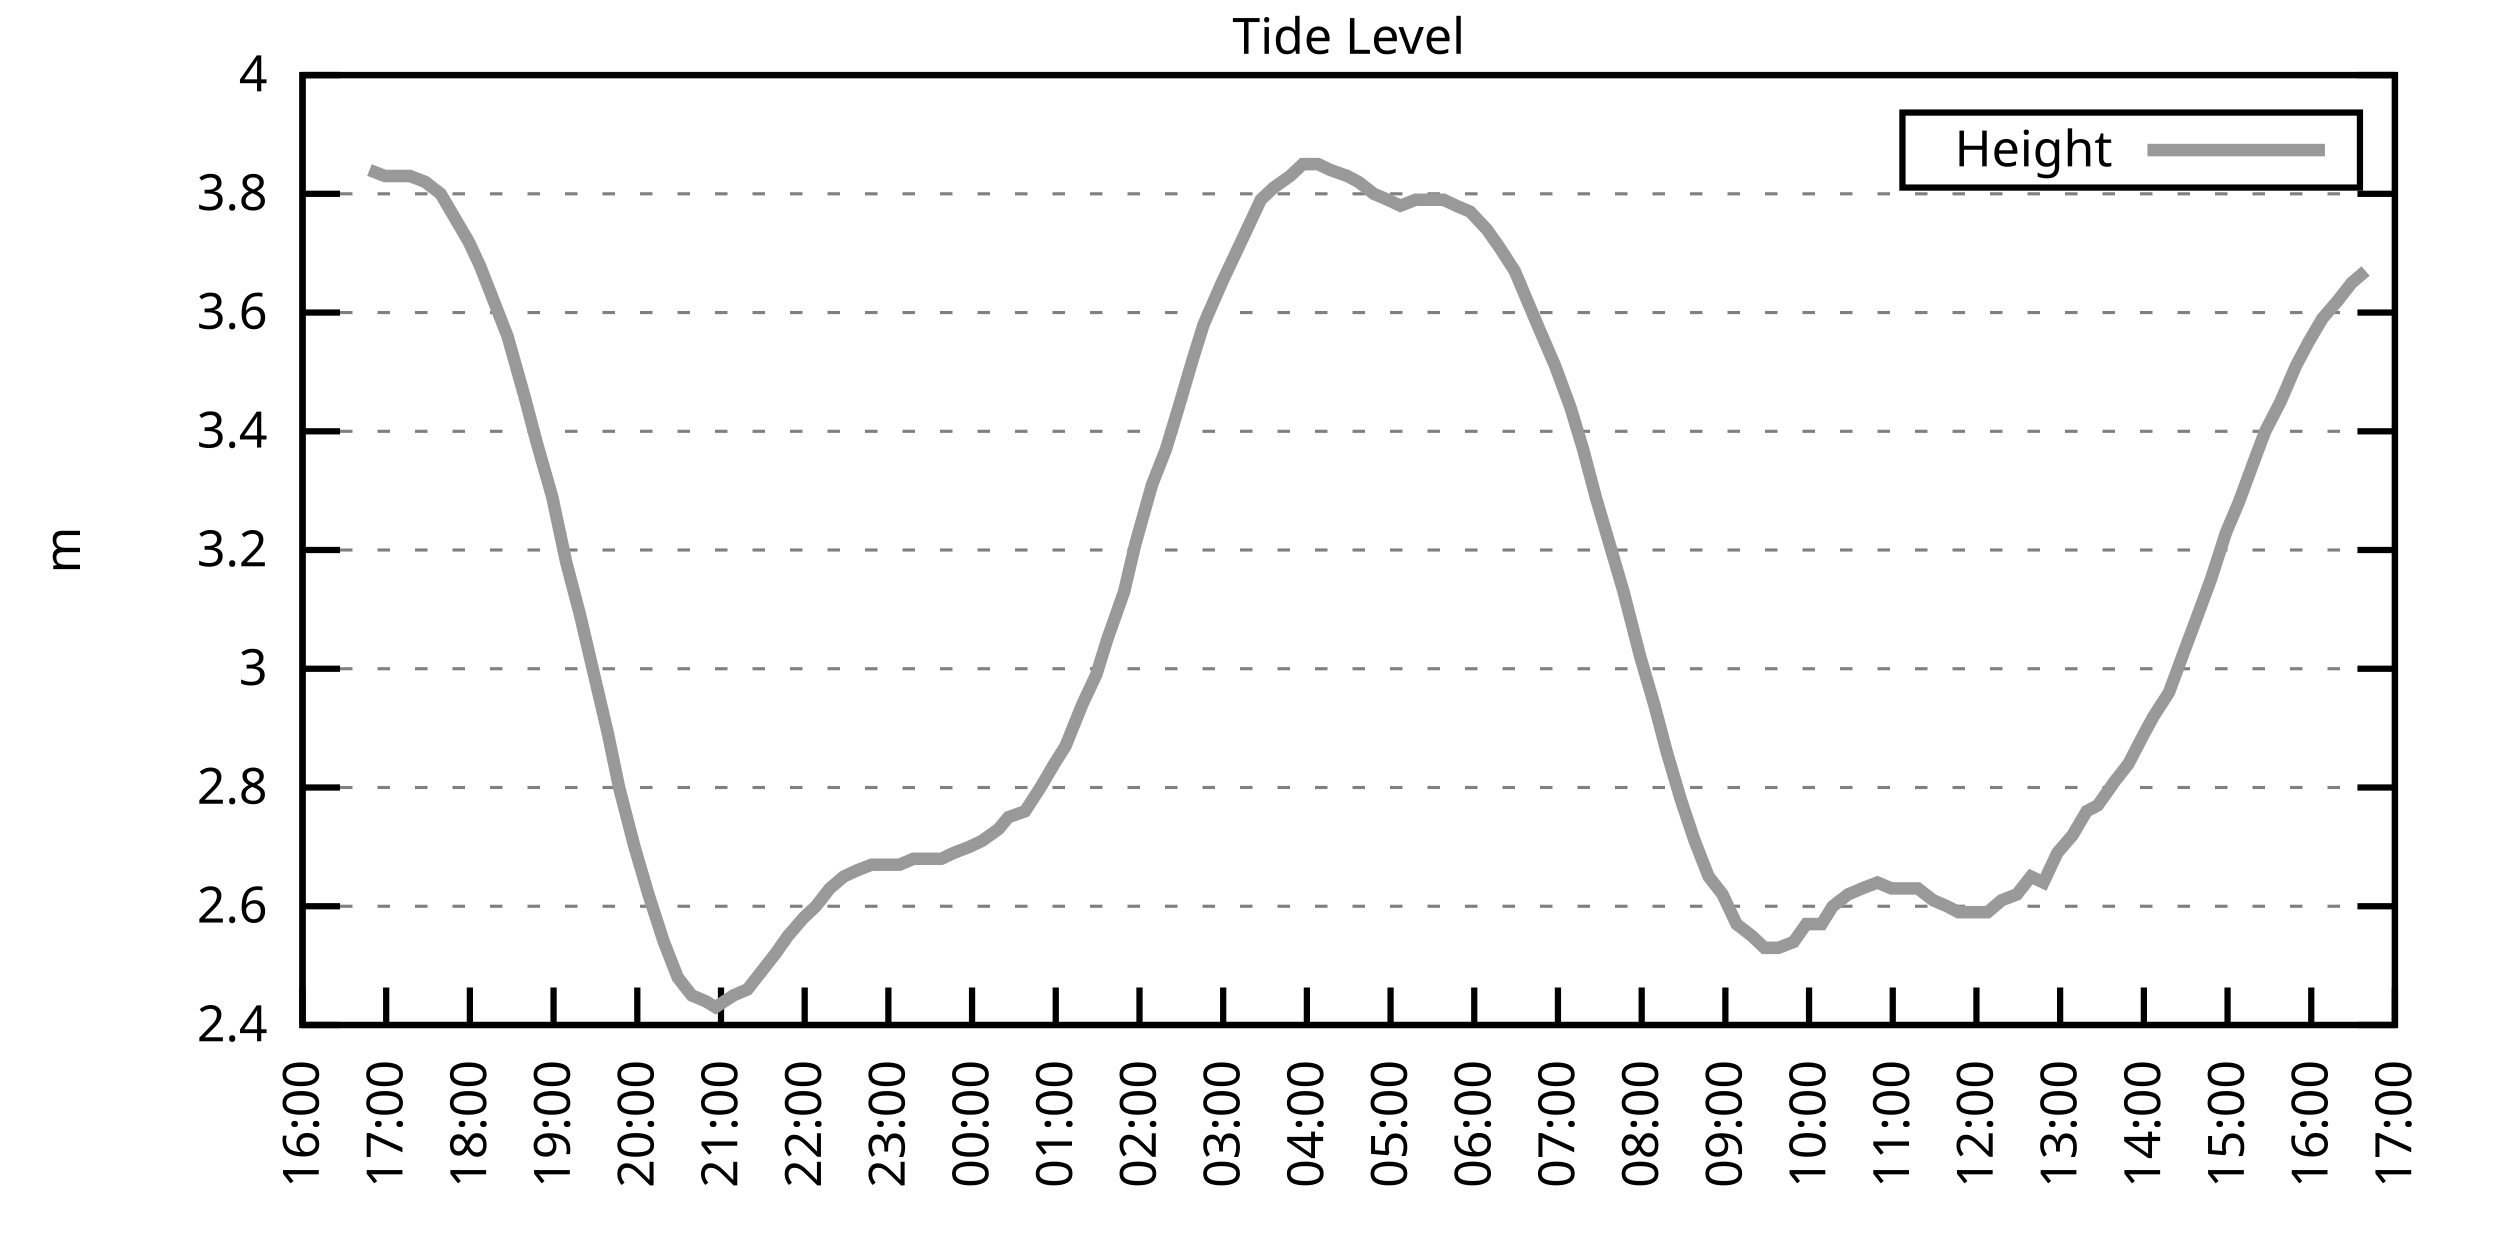
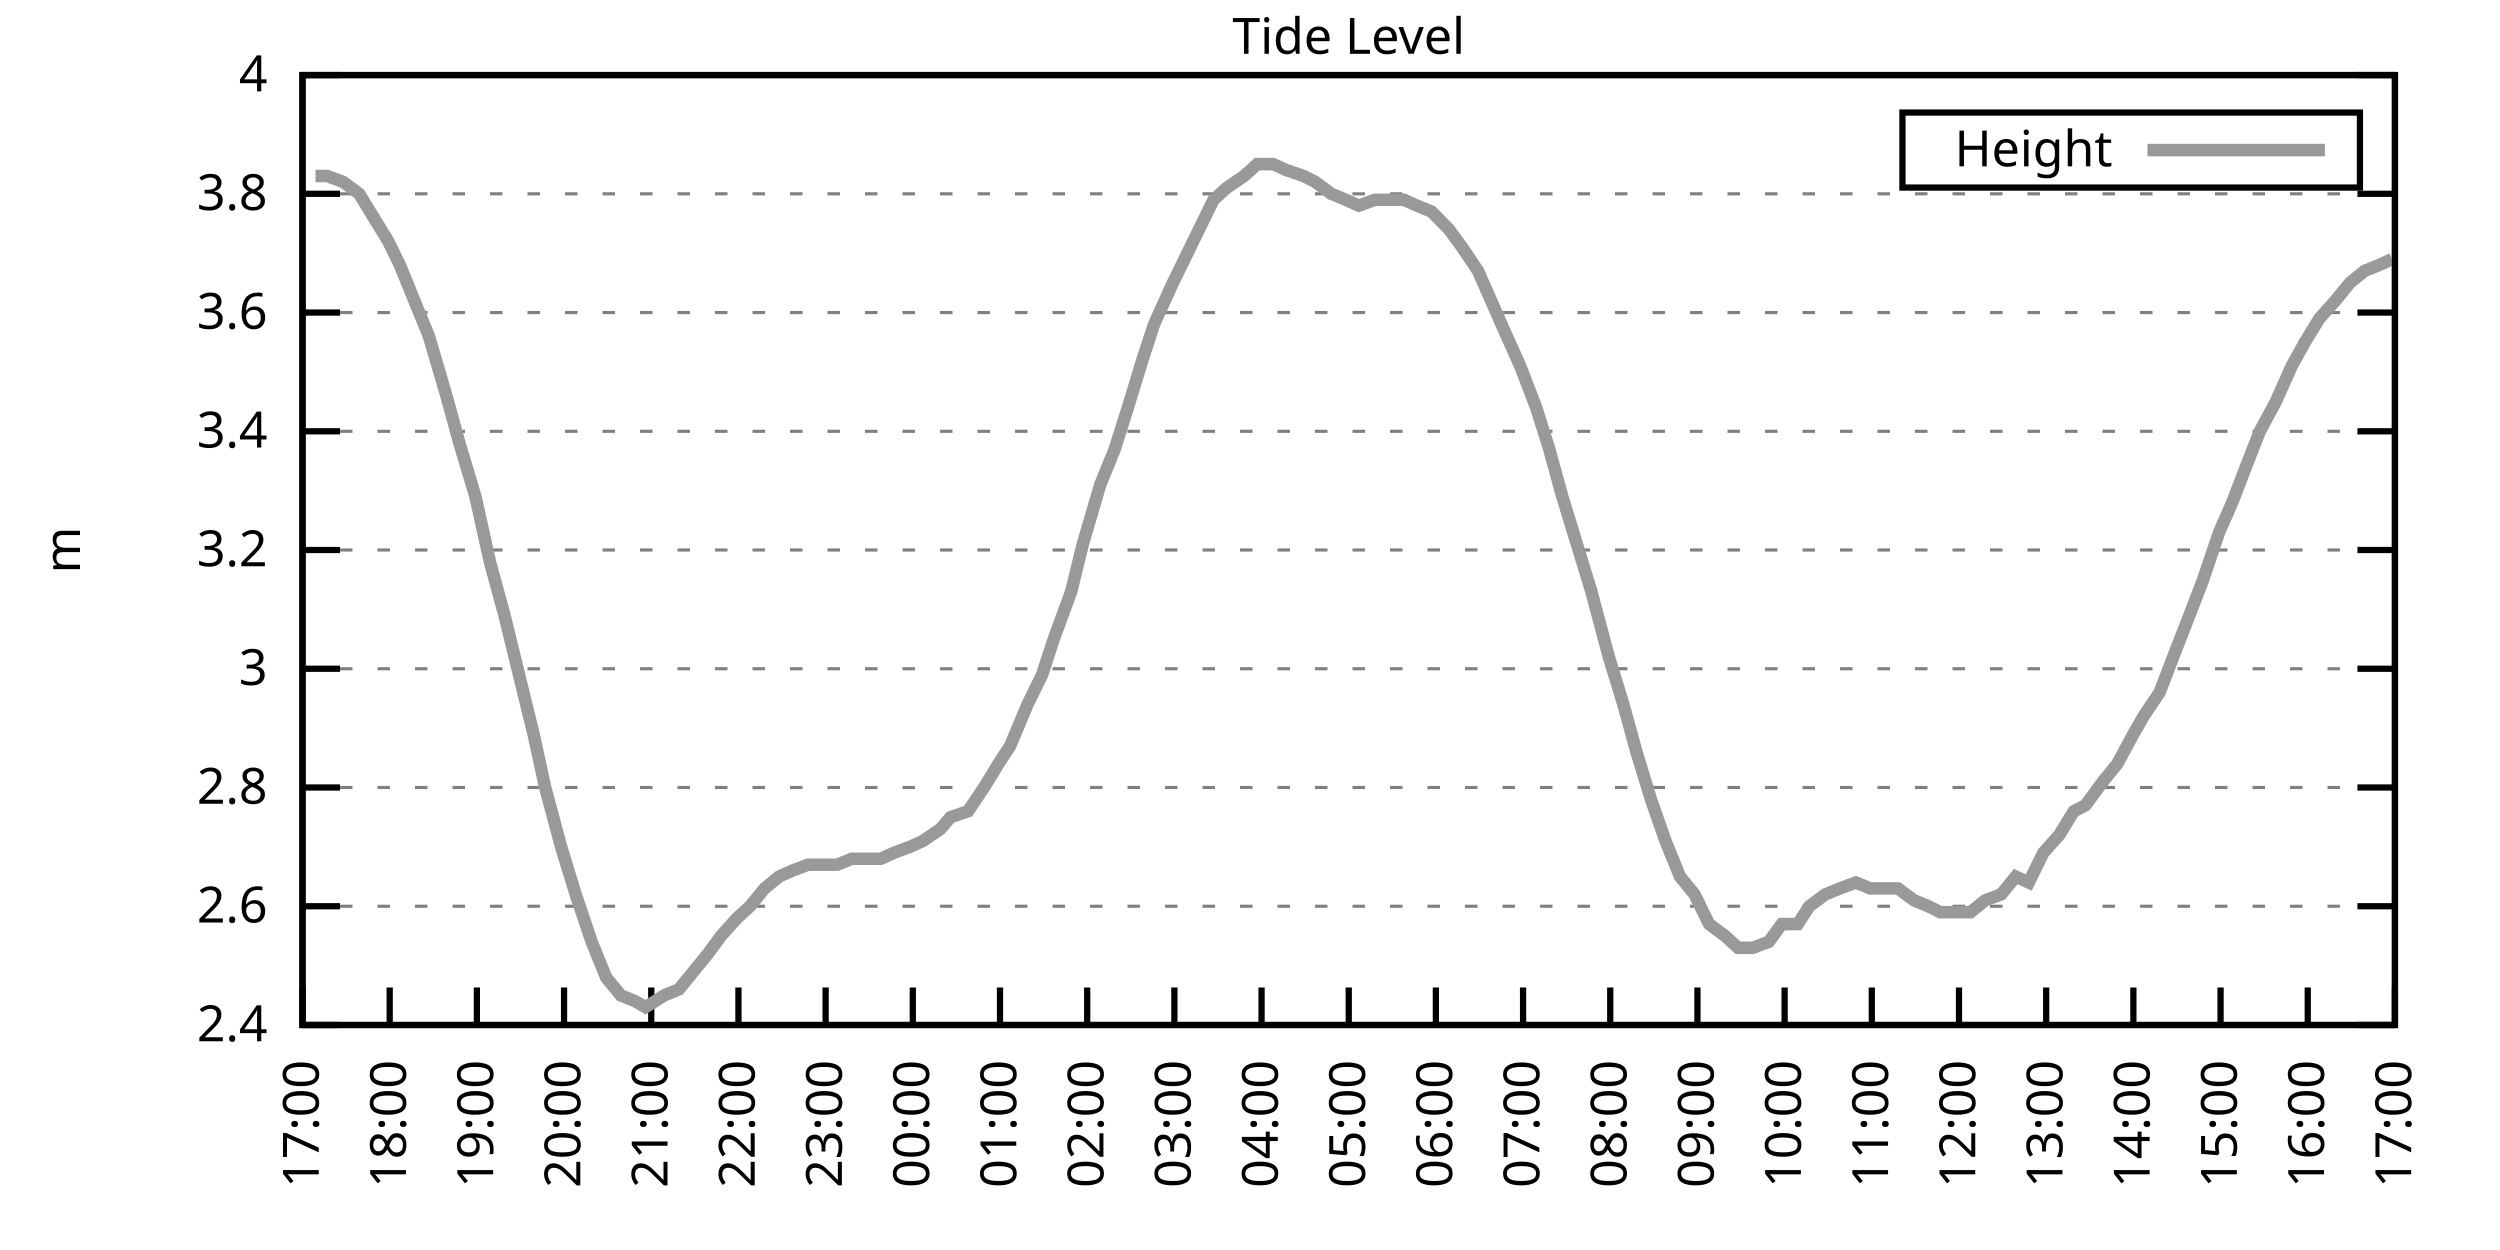
<svg xmlns="http://www.w3.org/2000/svg" xmlns:xlink="http://www.w3.org/1999/xlink" width="400" height="200" viewBox="0 0 400 200">
  <g id="gnuplot_canvas">
    <rect x="0" y="0" width="400" height="200" fill="none" />
    <defs>
      <circle id="gpDot" r="0.5" stroke-width="0.5" stroke="currentColor" />
      <path id="gpPt0" stroke-width="0.333" stroke="currentColor" d="M-1,0 h2 M0,-1 v2" />
      <path id="gpPt1" stroke-width="0.333" stroke="currentColor" d="M-1,-1 L1,1 M1,-1 L-1,1" />
      <path id="gpPt2" stroke-width="0.333" stroke="currentColor" d="M-1,0 L1,0 M0,-1 L0,1 M-1,-1 L1,1 M-1,1 L1,-1" />
      <rect id="gpPt3" stroke-width="0.333" stroke="currentColor" x="-1" y="-1" width="2" height="2" />
      <rect id="gpPt4" stroke-width="0.333" stroke="currentColor" fill="currentColor" x="-1" y="-1" width="2" height="2" />
      <circle id="gpPt5" stroke-width="0.333" stroke="currentColor" cx="0" cy="0" r="1" />
      <use xlink:href="#gpPt5" id="gpPt6" fill="currentColor" stroke="none" />
      <path id="gpPt7" stroke-width="0.333" stroke="currentColor" d="M0,-1.33 L-1.33,0.67 L1.33,0.67 z" />
      <use xlink:href="#gpPt7" id="gpPt8" fill="currentColor" stroke="none" />
      <use xlink:href="#gpPt7" id="gpPt9" stroke="currentColor" transform="rotate(180)" />
      <use xlink:href="#gpPt9" id="gpPt10" fill="currentColor" stroke="none" />
      <use xlink:href="#gpPt3" id="gpPt11" stroke="currentColor" transform="rotate(45)" />
      <use xlink:href="#gpPt11" id="gpPt12" fill="currentColor" stroke="none" />
      <path id="gpPt13" stroke-width="0.333" stroke="currentColor" d="M0,1.330 L1.265,0.411 L0.782,-1.067 L-0.782,-1.076 L-1.265,0.411 z" />
      <use xlink:href="#gpPt13" id="gpPt14" fill="currentColor" stroke="none" />
      <filter id="textbox" filterUnits="objectBoundingBox" x="0" y="0" height="1" width="1">
        <feFlood flood-color="white" flood-opacity="1" result="bgnd" />
        <feComposite in="SourceGraphic" in2="bgnd" operator="atop" />
      </filter>
      <filter id="greybox" filterUnits="objectBoundingBox" x="0" y="0" height="1" width="1">
        <feFlood flood-color="lightgrey" flood-opacity="1" result="grey" />
        <feComposite in="SourceGraphic" in2="grey" operator="atop" />
      </filter>
    </defs>
    <g fill="none" color="white" stroke="currentColor" stroke-width="1.00" stroke-linecap="butt" stroke-linejoin="miter">
</g>
    <g fill="none" color="black" stroke="currentColor" stroke-width="1.00" stroke-linecap="butt" stroke-linejoin="miter">
      <g stroke="none" shape-rendering="crispEdges">
        <polygon fill="rgb(255, 255, 255)" points="48.40,164.00 383.18,164.00 383.18,12.02 48.40,12.02 " />
      </g>
    </g>
    <g fill="none" color="black" stroke="currentColor" stroke-width="1.00" stroke-linecap="butt" stroke-linejoin="miter">
</g>
    <g fill="none" color="black" stroke="black" stroke-width="0.50" stroke-linecap="butt" stroke-linejoin="miter">
</g>
    <g fill="none" color="gray" stroke="currentColor" stroke-width="0.50" stroke-linecap="butt" stroke-linejoin="miter">
      <path stroke="gray" stroke-dasharray="2,4" class="gridline" d="M48.40,164.00 L383.19,164.00  " />
    </g>
    <g fill="none" color="gray" stroke="gray" stroke-width="1.00" stroke-linecap="butt" stroke-linejoin="miter">
</g>
    <g fill="none" color="black" stroke="currentColor" stroke-width="1.00" stroke-linecap="butt" stroke-linejoin="miter">
      <path stroke="black" d="M48.40,164.00 L54.40,164.00 M383.19,164.00 L377.19,164.00  " />
      <g transform="translate(42.80,166.60)" stroke="none" fill="black" font-family="Sans" font-size="8.00" text-anchor="end">
        <text>
          <tspan font-family="Sans"> 2.4</tspan>
        </text>
      </g>
    </g>
    <g fill="none" color="black" stroke="currentColor" stroke-width="1.00" stroke-linecap="butt" stroke-linejoin="miter">
</g>
    <g fill="none" color="black" stroke="black" stroke-width="0.50" stroke-linecap="butt" stroke-linejoin="miter">
</g>
    <g fill="none" color="gray" stroke="currentColor" stroke-width="0.50" stroke-linecap="butt" stroke-linejoin="miter">
      <path stroke="gray" stroke-dasharray="2,4" class="gridline" d="M48.40,145.00 L383.19,145.00  " />
    </g>
    <g fill="none" color="gray" stroke="gray" stroke-width="1.00" stroke-linecap="butt" stroke-linejoin="miter">
</g>
    <g fill="none" color="black" stroke="currentColor" stroke-width="1.00" stroke-linecap="butt" stroke-linejoin="miter">
      <path stroke="black" d="M48.40,145.00 L54.40,145.00 M383.19,145.00 L377.19,145.00  " />
      <g transform="translate(42.80,147.60)" stroke="none" fill="black" font-family="Sans" font-size="8.00" text-anchor="end">
        <text>
          <tspan font-family="Sans"> 2.6</tspan>
        </text>
      </g>
    </g>
    <g fill="none" color="black" stroke="currentColor" stroke-width="1.00" stroke-linecap="butt" stroke-linejoin="miter">
</g>
    <g fill="none" color="black" stroke="black" stroke-width="0.50" stroke-linecap="butt" stroke-linejoin="miter">
</g>
    <g fill="none" color="gray" stroke="currentColor" stroke-width="0.50" stroke-linecap="butt" stroke-linejoin="miter">
      <path stroke="gray" stroke-dasharray="2,4" class="gridline" d="M48.40,126.00 L383.19,126.00  " />
    </g>
    <g fill="none" color="gray" stroke="gray" stroke-width="1.00" stroke-linecap="butt" stroke-linejoin="miter">
</g>
    <g fill="none" color="black" stroke="currentColor" stroke-width="1.00" stroke-linecap="butt" stroke-linejoin="miter">
      <path stroke="black" d="M48.40,126.00 L54.40,126.00 M383.19,126.00 L377.19,126.00  " />
      <g transform="translate(42.80,128.60)" stroke="none" fill="black" font-family="Sans" font-size="8.00" text-anchor="end">
        <text>
          <tspan font-family="Sans"> 2.8</tspan>
        </text>
      </g>
    </g>
    <g fill="none" color="black" stroke="currentColor" stroke-width="1.00" stroke-linecap="butt" stroke-linejoin="miter">
</g>
    <g fill="none" color="black" stroke="black" stroke-width="0.50" stroke-linecap="butt" stroke-linejoin="miter">
</g>
    <g fill="none" color="gray" stroke="currentColor" stroke-width="0.50" stroke-linecap="butt" stroke-linejoin="miter">
      <path stroke="gray" stroke-dasharray="2,4" class="gridline" d="M48.40,107.00 L383.19,107.00  " />
    </g>
    <g fill="none" color="gray" stroke="gray" stroke-width="1.00" stroke-linecap="butt" stroke-linejoin="miter">
</g>
    <g fill="none" color="black" stroke="currentColor" stroke-width="1.00" stroke-linecap="butt" stroke-linejoin="miter">
      <path stroke="black" d="M48.40,107.00 L54.40,107.00 M383.19,107.00 L377.19,107.00  " />
      <g transform="translate(42.80,109.60)" stroke="none" fill="black" font-family="Sans" font-size="8.00" text-anchor="end">
        <text>
          <tspan font-family="Sans"> 3</tspan>
        </text>
      </g>
    </g>
    <g fill="none" color="black" stroke="currentColor" stroke-width="1.00" stroke-linecap="butt" stroke-linejoin="miter">
</g>
    <g fill="none" color="black" stroke="black" stroke-width="0.50" stroke-linecap="butt" stroke-linejoin="miter">
</g>
    <g fill="none" color="gray" stroke="currentColor" stroke-width="0.50" stroke-linecap="butt" stroke-linejoin="miter">
      <path stroke="gray" stroke-dasharray="2,4" class="gridline" d="M48.40,88.00 L383.19,88.00  " />
    </g>
    <g fill="none" color="gray" stroke="gray" stroke-width="1.00" stroke-linecap="butt" stroke-linejoin="miter">
</g>
    <g fill="none" color="black" stroke="currentColor" stroke-width="1.00" stroke-linecap="butt" stroke-linejoin="miter">
      <path stroke="black" d="M48.40,88.00 L54.40,88.00 M383.19,88.00 L377.19,88.00  " />
      <g transform="translate(42.80,90.60)" stroke="none" fill="black" font-family="Sans" font-size="8.00" text-anchor="end">
        <text>
          <tspan font-family="Sans"> 3.2</tspan>
        </text>
      </g>
    </g>
    <g fill="none" color="black" stroke="currentColor" stroke-width="1.00" stroke-linecap="butt" stroke-linejoin="miter">
</g>
    <g fill="none" color="black" stroke="black" stroke-width="0.50" stroke-linecap="butt" stroke-linejoin="miter">
</g>
    <g fill="none" color="gray" stroke="currentColor" stroke-width="0.50" stroke-linecap="butt" stroke-linejoin="miter">
      <path stroke="gray" stroke-dasharray="2,4" class="gridline" d="M48.40,69.01 L383.19,69.01  " />
    </g>
    <g fill="none" color="gray" stroke="gray" stroke-width="1.00" stroke-linecap="butt" stroke-linejoin="miter">
</g>
    <g fill="none" color="black" stroke="currentColor" stroke-width="1.00" stroke-linecap="butt" stroke-linejoin="miter">
      <path stroke="black" d="M48.40,69.01 L54.40,69.01 M383.19,69.01 L377.19,69.01  " />
      <g transform="translate(42.80,71.61)" stroke="none" fill="black" font-family="Sans" font-size="8.00" text-anchor="end">
        <text>
          <tspan font-family="Sans"> 3.4</tspan>
        </text>
      </g>
    </g>
    <g fill="none" color="black" stroke="currentColor" stroke-width="1.00" stroke-linecap="butt" stroke-linejoin="miter">
</g>
    <g fill="none" color="black" stroke="black" stroke-width="0.50" stroke-linecap="butt" stroke-linejoin="miter">
</g>
    <g fill="none" color="gray" stroke="currentColor" stroke-width="0.50" stroke-linecap="butt" stroke-linejoin="miter">
      <path stroke="gray" stroke-dasharray="2,4" class="gridline" d="M48.40,50.01 L383.19,50.01  " />
    </g>
    <g fill="none" color="gray" stroke="gray" stroke-width="1.00" stroke-linecap="butt" stroke-linejoin="miter">
</g>
    <g fill="none" color="black" stroke="currentColor" stroke-width="1.00" stroke-linecap="butt" stroke-linejoin="miter">
      <path stroke="black" d="M48.40,50.01 L54.40,50.01 M383.19,50.01 L377.19,50.01  " />
      <g transform="translate(42.80,52.61)" stroke="none" fill="black" font-family="Sans" font-size="8.00" text-anchor="end">
        <text>
          <tspan font-family="Sans"> 3.6</tspan>
        </text>
      </g>
    </g>
    <g fill="none" color="black" stroke="currentColor" stroke-width="1.00" stroke-linecap="butt" stroke-linejoin="miter">
</g>
    <g fill="none" color="black" stroke="black" stroke-width="0.50" stroke-linecap="butt" stroke-linejoin="miter">
</g>
    <g fill="none" color="gray" stroke="currentColor" stroke-width="0.50" stroke-linecap="butt" stroke-linejoin="miter">
      <path stroke="gray" stroke-dasharray="2,4" class="gridline" d="M48.40,31.01 L383.19,31.01  " />
    </g>
    <g fill="none" color="gray" stroke="gray" stroke-width="1.00" stroke-linecap="butt" stroke-linejoin="miter">
</g>
    <g fill="none" color="black" stroke="currentColor" stroke-width="1.00" stroke-linecap="butt" stroke-linejoin="miter">
      <path stroke="black" d="M48.40,31.01 L54.40,31.01 M383.19,31.01 L377.19,31.01  " />
      <g transform="translate(42.80,33.61)" stroke="none" fill="black" font-family="Sans" font-size="8.00" text-anchor="end">
        <text>
          <tspan font-family="Sans"> 3.8</tspan>
        </text>
      </g>
    </g>
    <g fill="none" color="black" stroke="currentColor" stroke-width="1.00" stroke-linecap="butt" stroke-linejoin="miter">
</g>
    <g fill="none" color="black" stroke="black" stroke-width="0.50" stroke-linecap="butt" stroke-linejoin="miter">
</g>
    <g fill="none" color="gray" stroke="currentColor" stroke-width="0.50" stroke-linecap="butt" stroke-linejoin="miter">
      <path stroke="gray" stroke-dasharray="2,4" class="gridline" d="M48.40,12.01 L383.19,12.01  " />
    </g>
    <g fill="none" color="gray" stroke="gray" stroke-width="1.00" stroke-linecap="butt" stroke-linejoin="miter">
</g>
    <g fill="none" color="black" stroke="currentColor" stroke-width="1.00" stroke-linecap="butt" stroke-linejoin="miter">
      <path stroke="black" d="M48.40,12.01 L54.40,12.01 M383.19,12.01 L377.19,12.01  " />
      <g transform="translate(42.80,14.61)" stroke="none" fill="black" font-family="Sans" font-size="8.00" text-anchor="end">
        <text>
          <tspan font-family="Sans"> 4</tspan>
        </text>
      </g>
    </g>
    <g fill="none" color="black" stroke="currentColor" stroke-width="1.00" stroke-linecap="butt" stroke-linejoin="miter">
      <path stroke="black" d="M48.40,164.00 L48.40,158.00  " />
      <g transform="translate(51.00,169.60) rotate(270.00)" stroke="none" fill="black" font-family="Sans" font-size="8.00" text-anchor="end">
        <text>
-           <tspan font-family="Sans">16:00</tspan>
-         </text>
-       </g>
-     </g>
-     <g fill="none" color="black" stroke="currentColor" stroke-width="1.00" stroke-linecap="butt" stroke-linejoin="miter">
-       <path stroke="black" d="M61.79,164.00 L61.79,158.00  " />
-       <g transform="translate(64.39,169.60) rotate(270.00)" stroke="none" fill="black" font-family="Sans" font-size="8.00" text-anchor="end">
-         <text>
          <tspan font-family="Sans">17:00</tspan>
        </text>
      </g>
    </g>
    <g fill="none" color="black" stroke="currentColor" stroke-width="1.00" stroke-linecap="butt" stroke-linejoin="miter">
-       <path stroke="black" d="M75.18,164.00 L75.18,158.00  " />
-       <g transform="translate(77.78,169.60) rotate(270.00)" stroke="none" fill="black" font-family="Sans" font-size="8.00" text-anchor="end">
+       <path stroke="black" d="M62.35,164.00 L62.35,158.00  " />
+       <g transform="translate(64.95,169.60) rotate(270.00)" stroke="none" fill="black" font-family="Sans" font-size="8.00" text-anchor="end">
        <text>
          <tspan font-family="Sans">18:00</tspan>
        </text>
      </g>
    </g>
    <g fill="none" color="black" stroke="currentColor" stroke-width="1.00" stroke-linecap="butt" stroke-linejoin="miter">
-       <path stroke="black" d="M88.57,164.00 L88.57,158.00  " />
-       <g transform="translate(91.17,169.60) rotate(270.00)" stroke="none" fill="black" font-family="Sans" font-size="8.00" text-anchor="end">
+       <path stroke="black" d="M76.30,164.00 L76.30,158.00  " />
+       <g transform="translate(78.90,169.60) rotate(270.00)" stroke="none" fill="black" font-family="Sans" font-size="8.00" text-anchor="end">
        <text>
          <tspan font-family="Sans">19:00</tspan>
        </text>
      </g>
    </g>
    <g fill="none" color="black" stroke="currentColor" stroke-width="1.00" stroke-linecap="butt" stroke-linejoin="miter">
-       <path stroke="black" d="M101.97,164.00 L101.97,158.00  " />
-       <g transform="translate(104.57,169.60) rotate(270.00)" stroke="none" fill="black" font-family="Sans" font-size="8.00" text-anchor="end">
+       <path stroke="black" d="M90.25,164.00 L90.25,158.00  " />
+       <g transform="translate(92.85,169.60) rotate(270.00)" stroke="none" fill="black" font-family="Sans" font-size="8.00" text-anchor="end">
        <text>
          <tspan font-family="Sans">20:00</tspan>
        </text>
      </g>
    </g>
    <g fill="none" color="black" stroke="currentColor" stroke-width="1.00" stroke-linecap="butt" stroke-linejoin="miter">
-       <path stroke="black" d="M115.36,164.00 L115.36,158.00  " />
-       <g transform="translate(117.96,169.60) rotate(270.00)" stroke="none" fill="black" font-family="Sans" font-size="8.00" text-anchor="end">
+       <path stroke="black" d="M104.20,164.00 L104.20,158.00  " />
+       <g transform="translate(106.80,169.60) rotate(270.00)" stroke="none" fill="black" font-family="Sans" font-size="8.00" text-anchor="end">
        <text>
          <tspan font-family="Sans">21:00</tspan>
        </text>
      </g>
    </g>
    <g fill="none" color="black" stroke="currentColor" stroke-width="1.00" stroke-linecap="butt" stroke-linejoin="miter">
-       <path stroke="black" d="M128.75,164.00 L128.75,158.00  " />
-       <g transform="translate(131.35,169.60) rotate(270.00)" stroke="none" fill="black" font-family="Sans" font-size="8.00" text-anchor="end">
+       <path stroke="black" d="M118.15,164.00 L118.15,158.00  " />
+       <g transform="translate(120.75,169.60) rotate(270.00)" stroke="none" fill="black" font-family="Sans" font-size="8.00" text-anchor="end">
        <text>
          <tspan font-family="Sans">22:00</tspan>
        </text>
      </g>
    </g>
    <g fill="none" color="black" stroke="currentColor" stroke-width="1.00" stroke-linecap="butt" stroke-linejoin="miter">
-       <path stroke="black" d="M142.14,164.00 L142.14,158.00  " />
-       <g transform="translate(144.74,169.60) rotate(270.00)" stroke="none" fill="black" font-family="Sans" font-size="8.00" text-anchor="end">
+       <path stroke="black" d="M132.10,164.00 L132.10,158.00  " />
+       <g transform="translate(134.70,169.60) rotate(270.00)" stroke="none" fill="black" font-family="Sans" font-size="8.00" text-anchor="end">
        <text>
          <tspan font-family="Sans">23:00</tspan>
        </text>
      </g>
    </g>
    <g fill="none" color="black" stroke="currentColor" stroke-width="1.00" stroke-linecap="butt" stroke-linejoin="miter">
-       <path stroke="black" d="M155.53,164.00 L155.53,158.00  " />
-       <g transform="translate(158.13,169.60) rotate(270.00)" stroke="none" fill="black" font-family="Sans" font-size="8.00" text-anchor="end">
+       <path stroke="black" d="M146.05,164.00 L146.05,158.00  " />
+       <g transform="translate(148.65,169.60) rotate(270.00)" stroke="none" fill="black" font-family="Sans" font-size="8.00" text-anchor="end">
        <text>
          <tspan font-family="Sans">00:00</tspan>
        </text>
      </g>
    </g>
    <g fill="none" color="black" stroke="currentColor" stroke-width="1.00" stroke-linecap="butt" stroke-linejoin="miter">
-       <path stroke="black" d="M168.92,164.00 L168.92,158.00  " />
-       <g transform="translate(171.52,169.60) rotate(270.00)" stroke="none" fill="black" font-family="Sans" font-size="8.00" text-anchor="end">
+       <path stroke="black" d="M160.00,164.00 L160.00,158.00  " />
+       <g transform="translate(162.60,169.60) rotate(270.00)" stroke="none" fill="black" font-family="Sans" font-size="8.00" text-anchor="end">
        <text>
          <tspan font-family="Sans">01:00</tspan>
        </text>
      </g>
    </g>
    <g fill="none" color="black" stroke="currentColor" stroke-width="1.00" stroke-linecap="butt" stroke-linejoin="miter">
-       <path stroke="black" d="M182.32,164.00 L182.32,158.00  " />
-       <g transform="translate(184.92,169.60) rotate(270.00)" stroke="none" fill="black" font-family="Sans" font-size="8.00" text-anchor="end">
+       <path stroke="black" d="M173.95,164.00 L173.95,158.00  " />
+       <g transform="translate(176.55,169.60) rotate(270.00)" stroke="none" fill="black" font-family="Sans" font-size="8.00" text-anchor="end">
        <text>
          <tspan font-family="Sans">02:00</tspan>
        </text>
      </g>
    </g>
    <g fill="none" color="black" stroke="currentColor" stroke-width="1.00" stroke-linecap="butt" stroke-linejoin="miter">
-       <path stroke="black" d="M195.71,164.00 L195.71,158.00  " />
-       <g transform="translate(198.31,169.60) rotate(270.00)" stroke="none" fill="black" font-family="Sans" font-size="8.00" text-anchor="end">
+       <path stroke="black" d="M187.90,164.00 L187.90,158.00  " />
+       <g transform="translate(190.50,169.60) rotate(270.00)" stroke="none" fill="black" font-family="Sans" font-size="8.00" text-anchor="end">
        <text>
          <tspan font-family="Sans">03:00</tspan>
        </text>
      </g>
    </g>
    <g fill="none" color="black" stroke="currentColor" stroke-width="1.00" stroke-linecap="butt" stroke-linejoin="miter">
-       <path stroke="black" d="M209.10,164.00 L209.10,158.00  " />
-       <g transform="translate(211.70,169.60) rotate(270.00)" stroke="none" fill="black" font-family="Sans" font-size="8.00" text-anchor="end">
+       <path stroke="black" d="M201.85,164.00 L201.85,158.00  " />
+       <g transform="translate(204.45,169.60) rotate(270.00)" stroke="none" fill="black" font-family="Sans" font-size="8.00" text-anchor="end">
        <text>
          <tspan font-family="Sans">04:00</tspan>
        </text>
      </g>
    </g>
    <g fill="none" color="black" stroke="currentColor" stroke-width="1.00" stroke-linecap="butt" stroke-linejoin="miter">
-       <path stroke="black" d="M222.49,164.00 L222.49,158.00  " />
-       <g transform="translate(225.09,169.60) rotate(270.00)" stroke="none" fill="black" font-family="Sans" font-size="8.00" text-anchor="end">
+       <path stroke="black" d="M215.80,164.00 L215.80,158.00  " />
+       <g transform="translate(218.40,169.60) rotate(270.00)" stroke="none" fill="black" font-family="Sans" font-size="8.00" text-anchor="end">
        <text>
          <tspan font-family="Sans">05:00</tspan>
        </text>
      </g>
    </g>
    <g fill="none" color="black" stroke="currentColor" stroke-width="1.00" stroke-linecap="butt" stroke-linejoin="miter">
-       <path stroke="black" d="M235.88,164.00 L235.88,158.00  " />
-       <g transform="translate(238.48,169.60) rotate(270.00)" stroke="none" fill="black" font-family="Sans" font-size="8.00" text-anchor="end">
+       <path stroke="black" d="M229.74,164.00 L229.74,158.00  " />
+       <g transform="translate(232.34,169.60) rotate(270.00)" stroke="none" fill="black" font-family="Sans" font-size="8.00" text-anchor="end">
        <text>
          <tspan font-family="Sans">06:00</tspan>
        </text>
      </g>
    </g>
    <g fill="none" color="black" stroke="currentColor" stroke-width="1.00" stroke-linecap="butt" stroke-linejoin="miter">
-       <path stroke="black" d="M249.27,164.00 L249.27,158.00  " />
-       <g transform="translate(251.87,169.60) rotate(270.00)" stroke="none" fill="black" font-family="Sans" font-size="8.00" text-anchor="end">
+       <path stroke="black" d="M243.69,164.00 L243.69,158.00  " />
+       <g transform="translate(246.29,169.60) rotate(270.00)" stroke="none" fill="black" font-family="Sans" font-size="8.00" text-anchor="end">
        <text>
          <tspan font-family="Sans">07:00</tspan>
        </text>
      </g>
    </g>
    <g fill="none" color="black" stroke="currentColor" stroke-width="1.00" stroke-linecap="butt" stroke-linejoin="miter">
-       <path stroke="black" d="M262.67,164.00 L262.67,158.00  " />
-       <g transform="translate(265.27,169.60) rotate(270.00)" stroke="none" fill="black" font-family="Sans" font-size="8.00" text-anchor="end">
+       <path stroke="black" d="M257.64,164.00 L257.64,158.00  " />
+       <g transform="translate(260.24,169.60) rotate(270.00)" stroke="none" fill="black" font-family="Sans" font-size="8.00" text-anchor="end">
        <text>
          <tspan font-family="Sans">08:00</tspan>
        </text>
      </g>
    </g>
    <g fill="none" color="black" stroke="currentColor" stroke-width="1.00" stroke-linecap="butt" stroke-linejoin="miter">
-       <path stroke="black" d="M276.06,164.00 L276.06,158.00  " />
-       <g transform="translate(278.66,169.60) rotate(270.00)" stroke="none" fill="black" font-family="Sans" font-size="8.00" text-anchor="end">
+       <path stroke="black" d="M271.59,164.00 L271.59,158.00  " />
+       <g transform="translate(274.19,169.60) rotate(270.00)" stroke="none" fill="black" font-family="Sans" font-size="8.00" text-anchor="end">
        <text>
          <tspan font-family="Sans">09:00</tspan>
        </text>
      </g>
    </g>
    <g fill="none" color="black" stroke="currentColor" stroke-width="1.00" stroke-linecap="butt" stroke-linejoin="miter">
-       <path stroke="black" d="M289.45,164.00 L289.45,158.00  " />
-       <g transform="translate(292.05,169.60) rotate(270.00)" stroke="none" fill="black" font-family="Sans" font-size="8.00" text-anchor="end">
+       <path stroke="black" d="M285.54,164.00 L285.54,158.00  " />
+       <g transform="translate(288.14,169.60) rotate(270.00)" stroke="none" fill="black" font-family="Sans" font-size="8.00" text-anchor="end">
        <text>
          <tspan font-family="Sans">10:00</tspan>
        </text>
      </g>
    </g>
    <g fill="none" color="black" stroke="currentColor" stroke-width="1.00" stroke-linecap="butt" stroke-linejoin="miter">
-       <path stroke="black" d="M302.84,164.00 L302.84,158.00  " />
-       <g transform="translate(305.44,169.60) rotate(270.00)" stroke="none" fill="black" font-family="Sans" font-size="8.00" text-anchor="end">
+       <path stroke="black" d="M299.49,164.00 L299.49,158.00  " />
+       <g transform="translate(302.09,169.60) rotate(270.00)" stroke="none" fill="black" font-family="Sans" font-size="8.00" text-anchor="end">
        <text>
          <tspan font-family="Sans">11:00</tspan>
        </text>
      </g>
    </g>
    <g fill="none" color="black" stroke="currentColor" stroke-width="1.00" stroke-linecap="butt" stroke-linejoin="miter">
-       <path stroke="black" d="M316.23,164.00 L316.23,158.00  " />
-       <g transform="translate(318.83,169.60) rotate(270.00)" stroke="none" fill="black" font-family="Sans" font-size="8.00" text-anchor="end">
+       <path stroke="black" d="M313.44,164.00 L313.44,158.00  " />
+       <g transform="translate(316.04,169.60) rotate(270.00)" stroke="none" fill="black" font-family="Sans" font-size="8.00" text-anchor="end">
        <text>
          <tspan font-family="Sans">12:00</tspan>
        </text>
      </g>
    </g>
    <g fill="none" color="black" stroke="currentColor" stroke-width="1.00" stroke-linecap="butt" stroke-linejoin="miter">
-       <path stroke="black" d="M329.62,164.00 L329.62,158.00  " />
-       <g transform="translate(332.22,169.60) rotate(270.00)" stroke="none" fill="black" font-family="Sans" font-size="8.00" text-anchor="end">
+       <path stroke="black" d="M327.39,164.00 L327.39,158.00  " />
+       <g transform="translate(329.99,169.60) rotate(270.00)" stroke="none" fill="black" font-family="Sans" font-size="8.00" text-anchor="end">
        <text>
          <tspan font-family="Sans">13:00</tspan>
        </text>
      </g>
    </g>
    <g fill="none" color="black" stroke="currentColor" stroke-width="1.00" stroke-linecap="butt" stroke-linejoin="miter">
-       <path stroke="black" d="M343.02,164.00 L343.02,158.00  " />
-       <g transform="translate(345.62,169.60) rotate(270.00)" stroke="none" fill="black" font-family="Sans" font-size="8.00" text-anchor="end">
+       <path stroke="black" d="M341.34,164.00 L341.34,158.00  " />
+       <g transform="translate(343.94,169.60) rotate(270.00)" stroke="none" fill="black" font-family="Sans" font-size="8.00" text-anchor="end">
        <text>
          <tspan font-family="Sans">14:00</tspan>
        </text>
      </g>
    </g>
    <g fill="none" color="black" stroke="currentColor" stroke-width="1.00" stroke-linecap="butt" stroke-linejoin="miter">
-       <path stroke="black" d="M356.41,164.00 L356.41,158.00  " />
-       <g transform="translate(359.01,169.60) rotate(270.00)" stroke="none" fill="black" font-family="Sans" font-size="8.00" text-anchor="end">
+       <path stroke="black" d="M355.29,164.00 L355.29,158.00  " />
+       <g transform="translate(357.89,169.60) rotate(270.00)" stroke="none" fill="black" font-family="Sans" font-size="8.00" text-anchor="end">
        <text>
          <tspan font-family="Sans">15:00</tspan>
        </text>
      </g>
    </g>
    <g fill="none" color="black" stroke="currentColor" stroke-width="1.00" stroke-linecap="butt" stroke-linejoin="miter">
-       <path stroke="black" d="M369.80,164.00 L369.80,158.00  " />
-       <g transform="translate(372.40,169.60) rotate(270.00)" stroke="none" fill="black" font-family="Sans" font-size="8.00" text-anchor="end">
+       <path stroke="black" d="M369.24,164.00 L369.24,158.00  " />
+       <g transform="translate(371.84,169.60) rotate(270.00)" stroke="none" fill="black" font-family="Sans" font-size="8.00" text-anchor="end">
        <text>
          <tspan font-family="Sans">16:00</tspan>
        </text>
      </g>
    </g>
    <g fill="none" color="black" stroke="currentColor" stroke-width="1.00" stroke-linecap="butt" stroke-linejoin="miter">
      <path stroke="black" d="M383.19,164.00 L383.19,158.00  " />
      <g transform="translate(385.79,169.60) rotate(270.00)" stroke="none" fill="black" font-family="Sans" font-size="8.00" text-anchor="end">
        <text>
          <tspan font-family="Sans">17:00</tspan>
        </text>
      </g>
    </g>
    <g fill="none" color="black" stroke="currentColor" stroke-width="1.00" stroke-linecap="butt" stroke-linejoin="miter">
</g>
    <g fill="none" color="black" stroke="currentColor" stroke-width="1.00" stroke-linecap="butt" stroke-linejoin="miter">
      <path stroke="black" d="M48.40,12.01 L48.40,164.00 L383.19,164.00 L383.19,12.01 L48.40,12.01 Z  " />
    </g>
    <g fill="none" color="black" stroke="currentColor" stroke-width="1.00" stroke-linecap="butt" stroke-linejoin="miter">
</g>
    <g fill="none" color="black" stroke="currentColor" stroke-width="1.00" stroke-linecap="butt" stroke-linejoin="miter">
      <path stroke="black" d="M304.39,30.01 L304.39,18.01 L377.59,18.01 L377.59,30.01 L304.39,30.01 Z  " />
    </g>
    <g id="Tide_level_plot_1">
      <g fill="none" color="white" stroke="black" stroke-width="2.00" stroke-linecap="butt" stroke-linejoin="miter">
</g>
      <g fill="none" color="black" stroke="currentColor" stroke-width="2.00" stroke-linecap="butt" stroke-linejoin="miter">
        <g transform="translate(337.99,26.61)" stroke="none" fill="black" font-family="Sans" font-size="8.00" text-anchor="end">
          <text>
            <tspan font-family="Sans">Height</tspan>
          </text>
        </g>
      </g>
      <g fill="none" color="black" stroke="currentColor" stroke-width="2.00" stroke-linecap="butt" stroke-linejoin="miter">
-         <path stroke="rgb(153, 153, 153)" d="M343.59,24.01 L371.99,24.01 M59.11,27.21 L61.57,28.16 L63.80,28.16 L65.59,28.16 L68.04,29.11 L70.50,31.01   L72.73,34.81 L74.96,38.61 L76.75,42.41 L78.98,48.11 L81.21,53.81 L83.89,63.31 L85.90,70.91 L88.35,79.46   L90.58,89.90 L92.82,98.45 L95.05,107.95 L97.28,117.45 L99.06,126.00 L101.52,135.50 L103.75,143.10 L106.21,150.70   L108.44,156.40 L110.67,159.25 L112.90,160.20 L114.47,161.15 L117.37,159.25 L119.60,158.30 L121.83,155.45 L124.06,152.60   L126.07,149.75 L128.53,146.90 L130.54,145.00 L132.77,142.15 L135.00,140.25 L137.01,139.30 L139.46,138.35 L141.69,138.35   L143.93,138.35 L146.16,137.40 L148.39,137.40 L150.62,137.40 L152.63,136.45 L155.09,135.50 L157.10,134.55 L159.77,132.65   L161.34,130.75 L164.01,129.80 L166.47,126.00 L168.70,122.20 L170.49,119.35 L173.17,112.70 L175.40,107.95 L177.18,102.25   L179.86,94.65 L181.65,87.06 L184.32,77.56 L186.56,71.86 L188.57,65.21 L190.80,57.61 L192.58,51.91 L195.48,45.26   L197.27,41.46 L199.95,35.76 L201.73,31.96 L203.74,30.06 L206.42,28.16 L208.43,26.26 L210.88,26.26 L212.89,27.21   L215.57,28.16 L217.36,29.11 L219.81,31.01 L222.04,31.96 L224.05,32.91 L226.51,31.96 L228.96,31.96 L230.97,31.96   L232.98,32.91 L235.21,33.86 L237.89,36.71 L239.90,39.56 L242.36,43.36 L244.36,48.11 L246.37,52.86 L248.83,58.56   L251.28,65.21 L253.29,71.86 L255.30,79.46 L257.53,87.06 L259.76,94.65 L262.44,105.10 L264.67,112.70 L266.68,120.30   L268.92,127.90 L271.15,134.55 L273.38,140.25 L275.61,143.10 L277.84,147.85 L280.30,149.75 L282.31,151.65 L284.54,151.65   L286.99,150.70 L289.00,147.85 L291.46,147.85 L293.24,145.00 L295.70,143.10 L297.93,142.15 L300.39,141.20 L302.62,142.15   L304.63,142.15 L306.86,142.15 L309.31,144.05 L311.54,145.00 L313.33,145.95 L316.01,145.95 L318.02,145.95 L320.25,144.05   L322.70,143.10 L324.94,140.25 L326.95,141.20 L329.18,136.45 L331.63,133.60 L333.86,129.80 L335.65,128.85 L338.33,125.05   L340.56,122.20 L343.02,117.45 L344.58,114.60 L347.03,110.80 L349.49,104.15 L351.27,99.40 L353.73,92.75 L356.18,85.16   L358.19,80.41 L360.65,73.76 L362.43,69.01 L364.89,64.26 L367.34,58.56 L369.35,54.76 L371.58,50.96 L374.04,48.11   L376.27,45.26 L378.50,43.36  " />
+         <path stroke="rgb(153, 153, 153)" d="M343.59,24.01 L371.99,24.01 M50.49,28.16 L52.35,28.16 L54.91,29.11 L57.47,31.01 L59.79,34.81 L62.12,38.61   L63.98,42.41 L66.30,48.11 L68.63,53.81 L71.42,63.31 L73.51,70.91 L76.07,79.46 L78.39,89.90 L80.72,98.45   L83.04,107.95 L85.37,117.45 L87.23,126.00 L89.78,135.50 L92.11,143.10 L94.67,150.70 L96.99,156.40 L99.32,159.25   L101.64,160.20 L103.27,161.15 L106.29,159.25 L108.62,158.30 L110.94,155.45 L113.27,152.60 L115.36,149.75 L117.92,146.90   L120.01,145.00 L122.33,142.15 L124.66,140.25 L126.75,139.30 L129.31,138.35 L131.63,138.35 L133.96,138.35 L136.28,137.40   L138.61,137.40 L140.93,137.40 L143.02,136.45 L145.58,135.50 L147.67,134.55 L150.46,132.65 L152.09,130.75 L154.88,129.80   L157.44,126.00 L159.76,122.20 L161.62,119.35 L164.41,112.70 L166.74,107.95 L168.60,102.25 L171.39,94.65 L173.25,87.06   L176.04,77.56 L178.36,71.86 L180.46,65.21 L182.78,57.61 L184.64,51.91 L187.66,45.26 L189.52,41.46 L192.31,35.76   L194.17,31.96 L196.27,30.06 L199.06,28.16 L201.15,26.26 L203.71,26.26 L205.80,27.21 L208.59,28.16 L210.45,29.11   L213.01,31.01 L215.33,31.96 L217.42,32.91 L219.98,31.96 L222.54,31.96 L224.63,31.96 L226.72,32.91 L229.05,33.86   L231.84,36.71 L233.93,39.56 L236.49,43.36 L238.58,48.11 L240.67,52.86 L243.23,58.56 L245.79,65.21 L247.88,71.86   L249.97,79.46 L252.30,87.06 L254.62,94.65 L257.41,105.10 L259.74,112.70 L261.83,120.30 L264.15,127.90 L266.48,134.55   L268.80,140.25 L271.13,143.10 L273.45,147.85 L276.01,149.75 L278.10,151.65 L280.43,151.65 L282.99,150.70 L285.08,147.85   L287.64,147.85 L289.50,145.00 L292.05,143.10 L294.38,142.15 L296.94,141.20 L299.26,142.15 L301.35,142.15 L303.68,142.15   L306.23,144.05 L308.56,145.00 L310.42,145.95 L313.21,145.95 L315.30,145.95 L317.63,144.05 L320.18,143.10 L322.51,140.25   L324.60,141.20 L326.93,136.45 L329.48,133.60 L331.81,129.80 L333.67,128.85 L336.46,125.05 L338.78,122.20 L341.34,117.45   L342.97,114.60 L345.53,110.80 L348.08,104.15 L349.94,99.40 L352.50,92.75 L355.06,85.16 L357.15,80.41 L359.71,73.76   L361.57,69.01 L364.13,64.26 L366.68,58.56 L368.78,54.76 L371.10,50.96 L373.66,48.11 L375.98,45.26 L378.31,43.36   L380.63,42.41 L382.73,41.46  " />
      </g>
    </g>
    <g fill="none" color="black" stroke="currentColor" stroke-width="2.00" stroke-linecap="butt" stroke-linejoin="miter">
</g>
    <g fill="none" color="black" stroke="black" stroke-width="1.00" stroke-linecap="butt" stroke-linejoin="miter">
</g>
    <g fill="none" color="black" stroke="currentColor" stroke-width="1.00" stroke-linecap="butt" stroke-linejoin="miter">
      <path stroke="black" d="M48.40,12.01 L48.40,164.00 L383.19,164.00 L383.19,12.01 L48.40,12.01 Z  " />
      <g transform="translate(12.80,88.01) rotate(270.00)" stroke="none" fill="black" font-family="Sans" font-size="8.00" text-anchor="middle">
        <text>
          <tspan font-family="Sans">m</tspan>
        </text>
      </g>
    </g>
    <g fill="none" color="black" stroke="currentColor" stroke-width="1.00" stroke-linecap="butt" stroke-linejoin="miter">
</g>
    <g fill="none" color="black" stroke="currentColor" stroke-width="1.00" stroke-linecap="butt" stroke-linejoin="miter">
      <g transform="translate(215.79,8.61)" stroke="none" fill="black" font-family="Sans" font-size="8.00" text-anchor="middle">
        <text>
          <tspan font-family="Sans">Tide Level</tspan>
        </text>
      </g>
    </g>
    <g fill="none" color="black" stroke="currentColor" stroke-width="1.00" stroke-linecap="butt" stroke-linejoin="miter">
</g>
  </g>
</svg>
